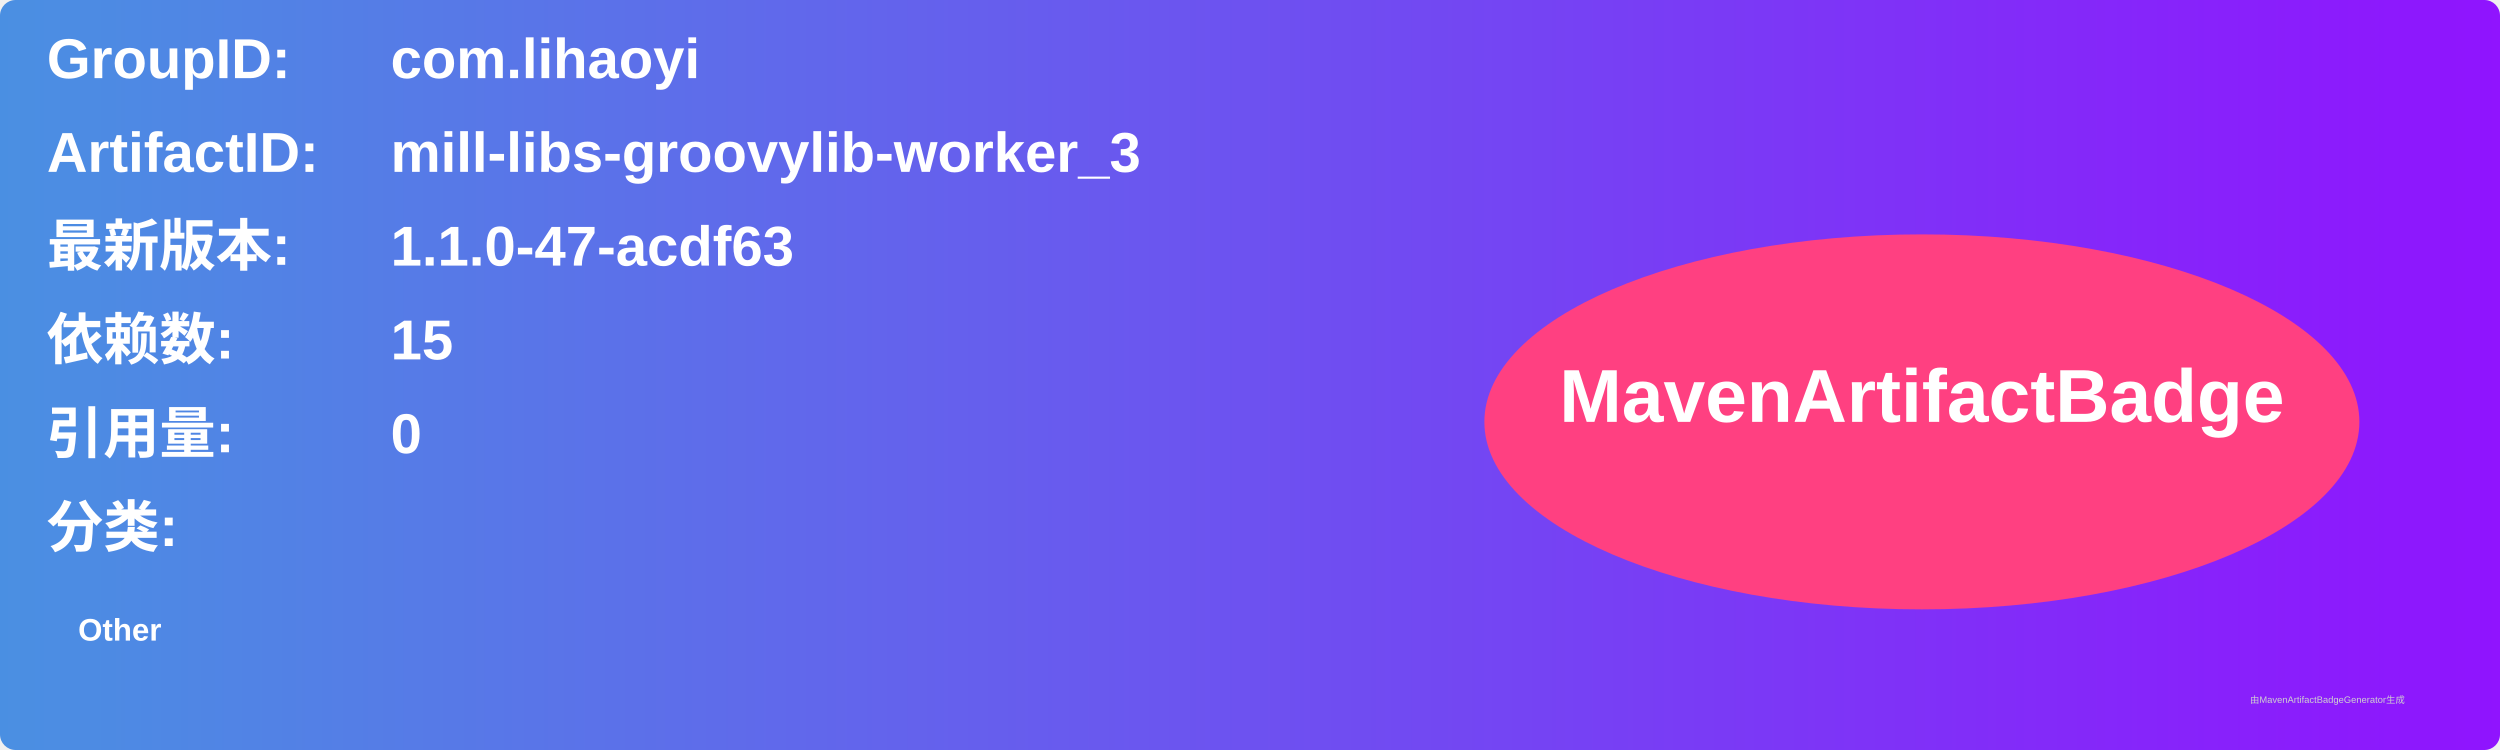
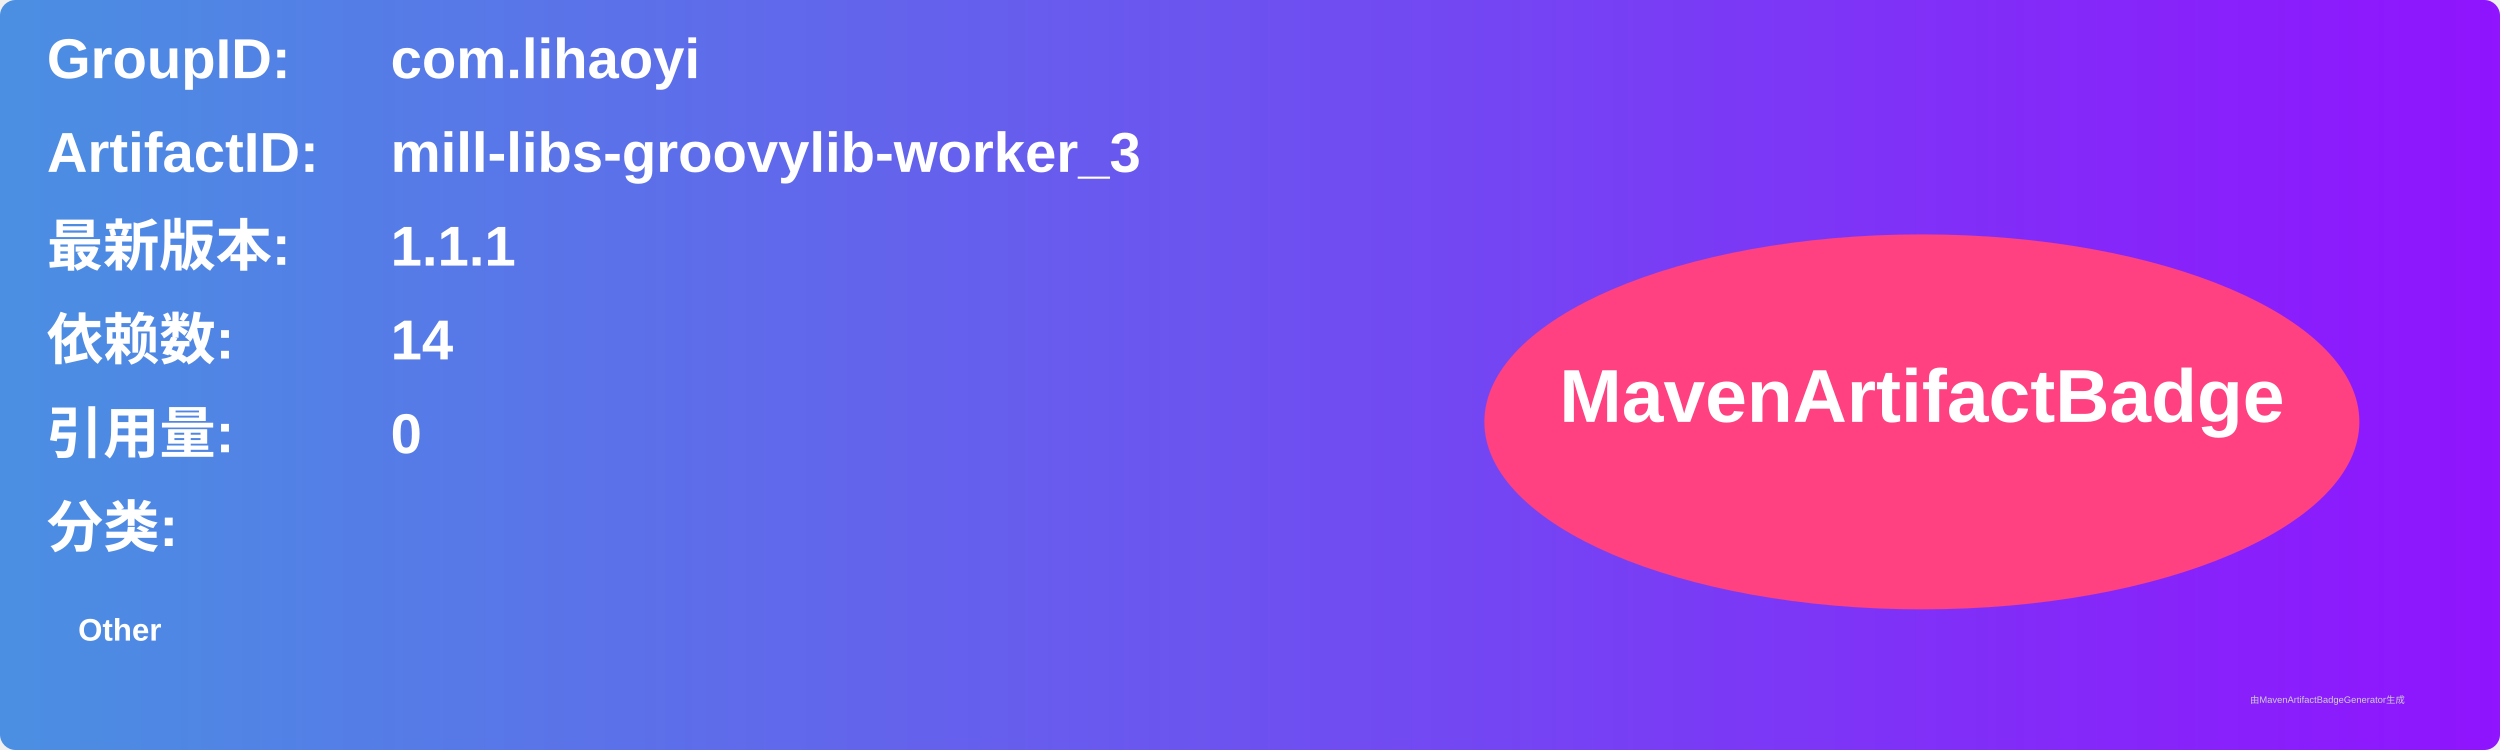
<svg xmlns="http://www.w3.org/2000/svg" width="800" height="240" viewBox="0 0 800 240">
  <linearGradient id="grad" x1="0%" y1="0%" x2="100%" y2="0%">
    <stop offset="0%" stop-color="#4a90e2" />
    <stop offset="100%" stop-color="#9013fe" />
  </linearGradient>
  <rect width="100%" height="100%" rx="5" ry="5" fill="url(#grad)" />
  <g transform="translate(15, 15)">
    <text x="0" y="10" font-family="Arial" font-size="18" fill="white" font-weight="bold" width="260">GroupID:</text>
    <text x="110" y="10" font-family="Arial" font-size="18" fill="white" font-weight="bold" width="460">com.lihaoyi</text>
    <text x="0" y="40" font-family="Arial" font-size="18" fill="white" font-weight="bold" width="260">ArtifactID:</text>
    <text x="110" y="40" font-family="Arial" font-size="18" fill="white" font-weight="bold" width="460">mill-libs-groovylib-worker_3</text>
    <text x="0" y="70" font-family="Arial" font-size="18" fill="white" font-weight="bold">最新版本:</text>
    <text x="110" y="70" font-family="Arial" font-size="18" fill="white" font-weight="bold">
-       <tspan font-weight="bold">1.1.0-47-acdf63</tspan>
+       <tspan font-weight="bold">1.1.1</tspan>
    </text>
    <text x="0" y="100" font-family="Arial" font-size="18" fill="white" font-weight="bold">依赖数: </text>
    <text x="110" y="100" font-family="Arial" font-size="18" fill="white">
-       <tspan font-weight="bold">15</tspan>
+       <tspan font-weight="bold">14</tspan>
    </text>
    <text x="0" y="130" font-family="Arial" font-size="18" fill="white" font-weight="bold">引用量: </text>
    <text x="110" y="130" font-family="Arial" font-size="18" fill="white">
      <tspan font-weight="bold">0</tspan>
    </text>
    <text x="0" y="160" font-family="Arial" font-size="18" fill="white" font-weight="bold">分类:</text>
    <text x="10" y="190" font-family="Arial" font-size="10" fill="white">
      <tspan font-weight="bold">Other</tspan>
    </text>
    <ellipse cx="600" cy="120" rx="140" ry="60" fill="#ff4081" />
    <text x="600" y="120" text-anchor="middle" font-family="Arial" font-size="24" fill="white" font-weight="bold">MavenArtifactBadge</text>
  </g>
  <text x="720" y="225" font-family="Arial" font-size="3" fill="#d0d0d0">由MavenArtifactBadgeGenerator生成</text>
</svg>
